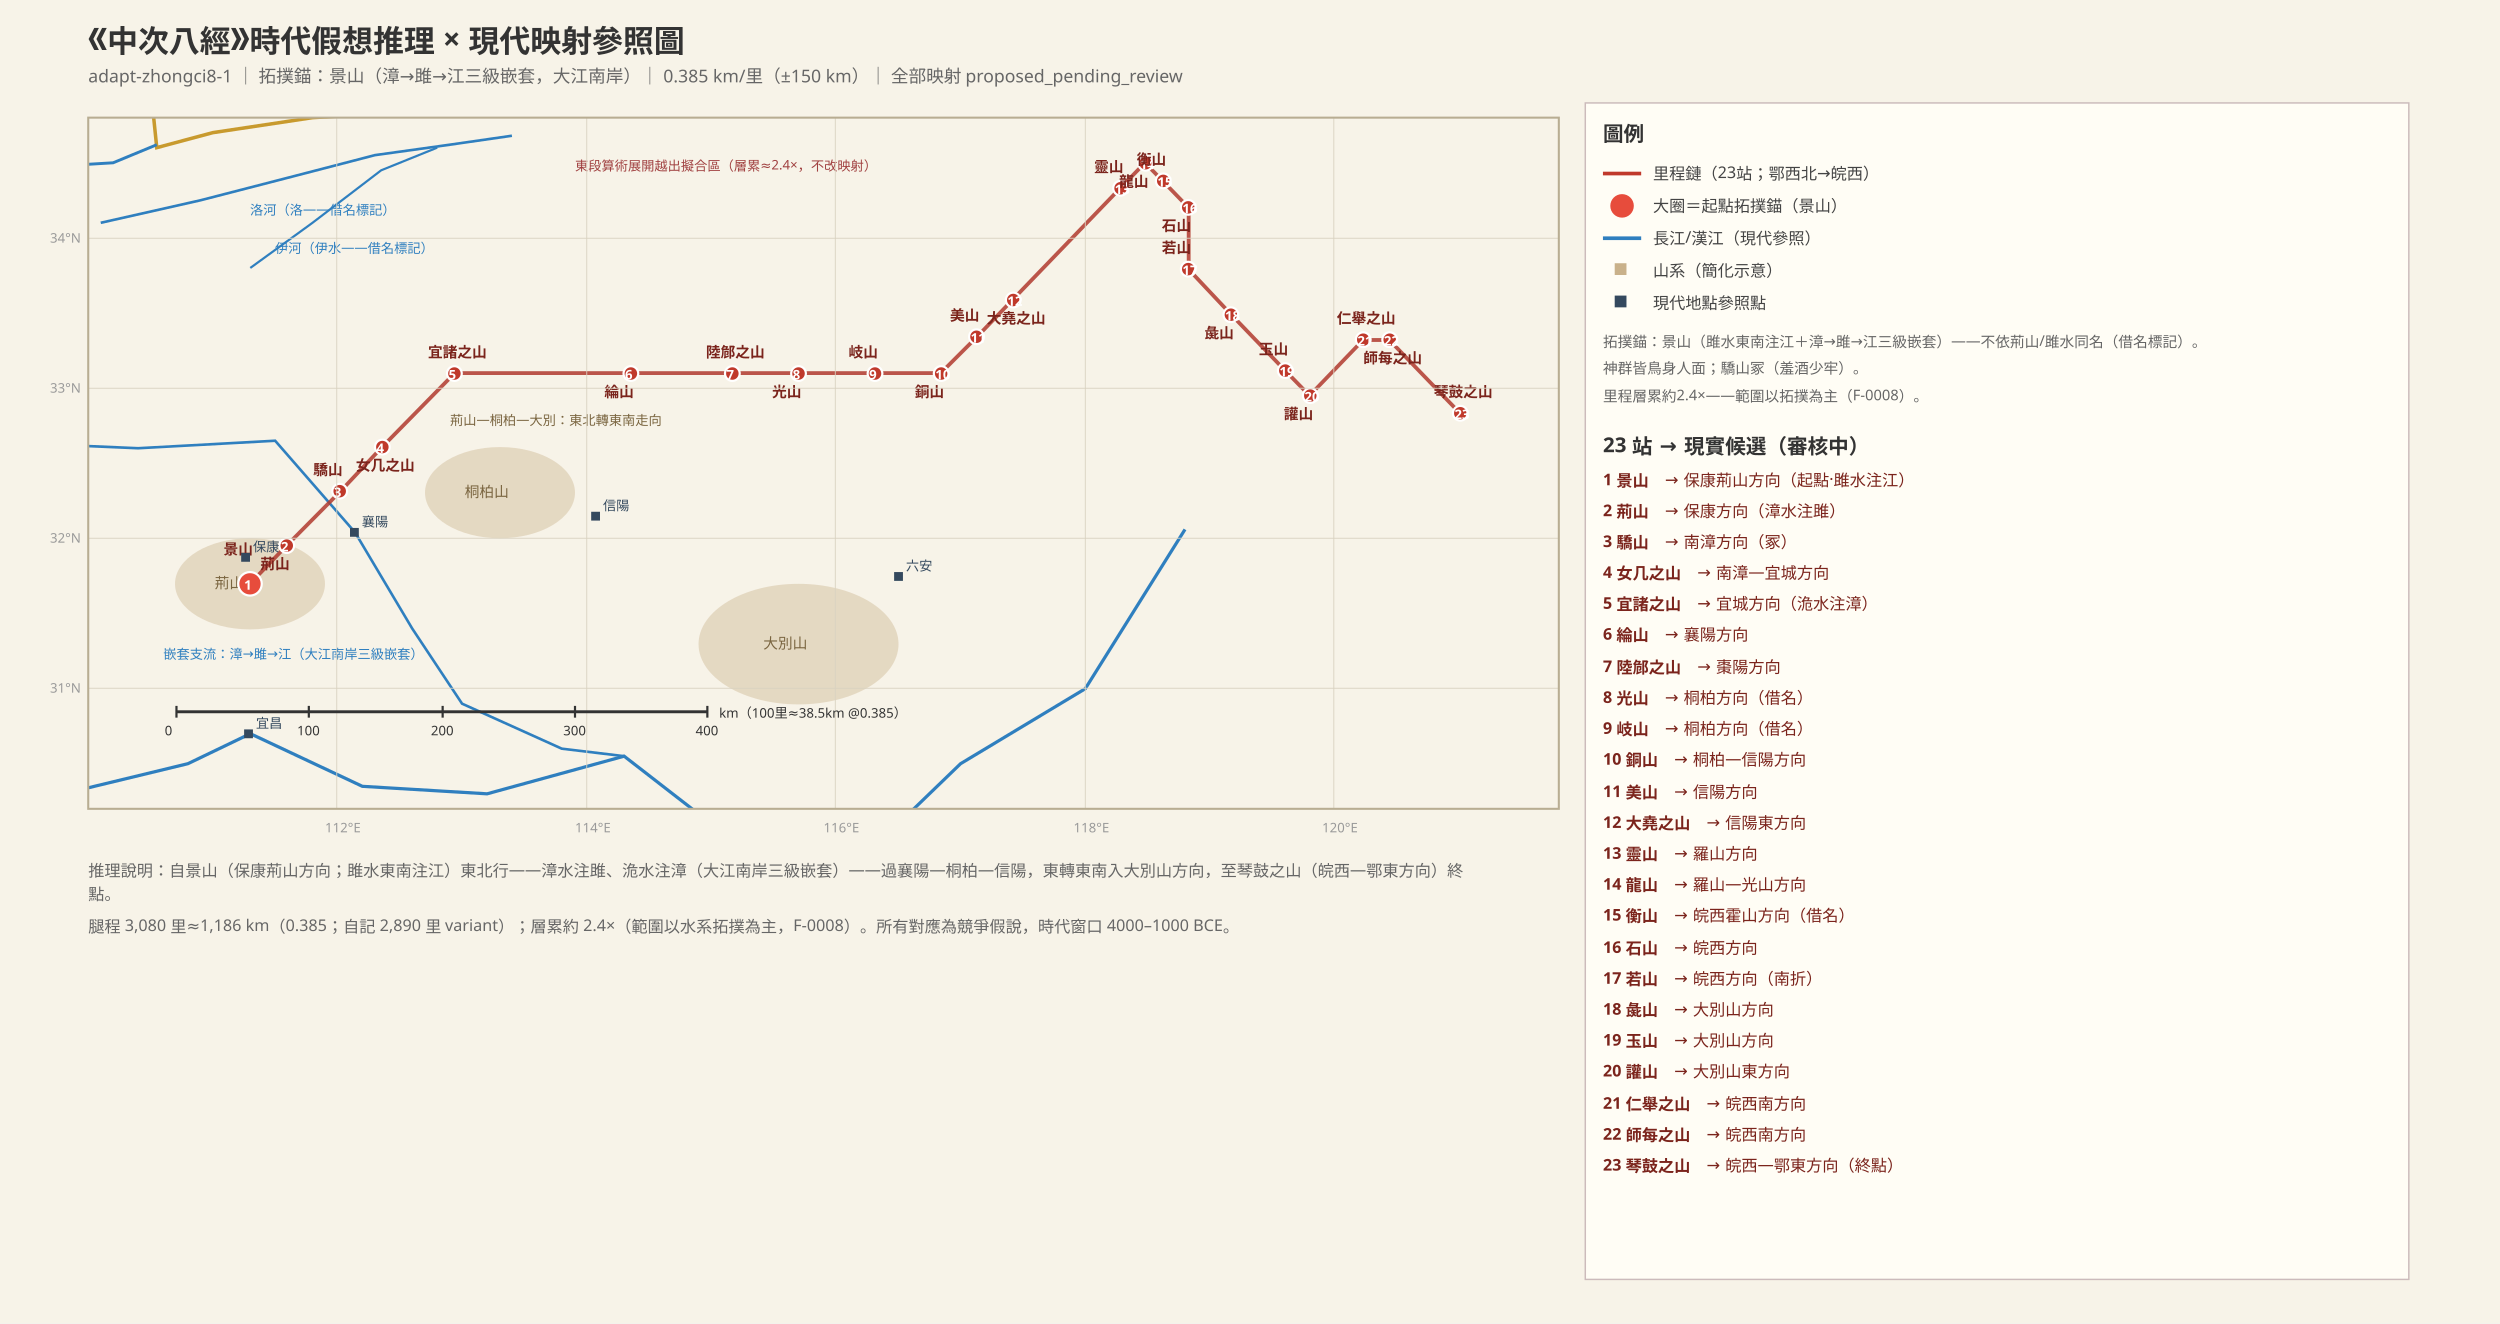
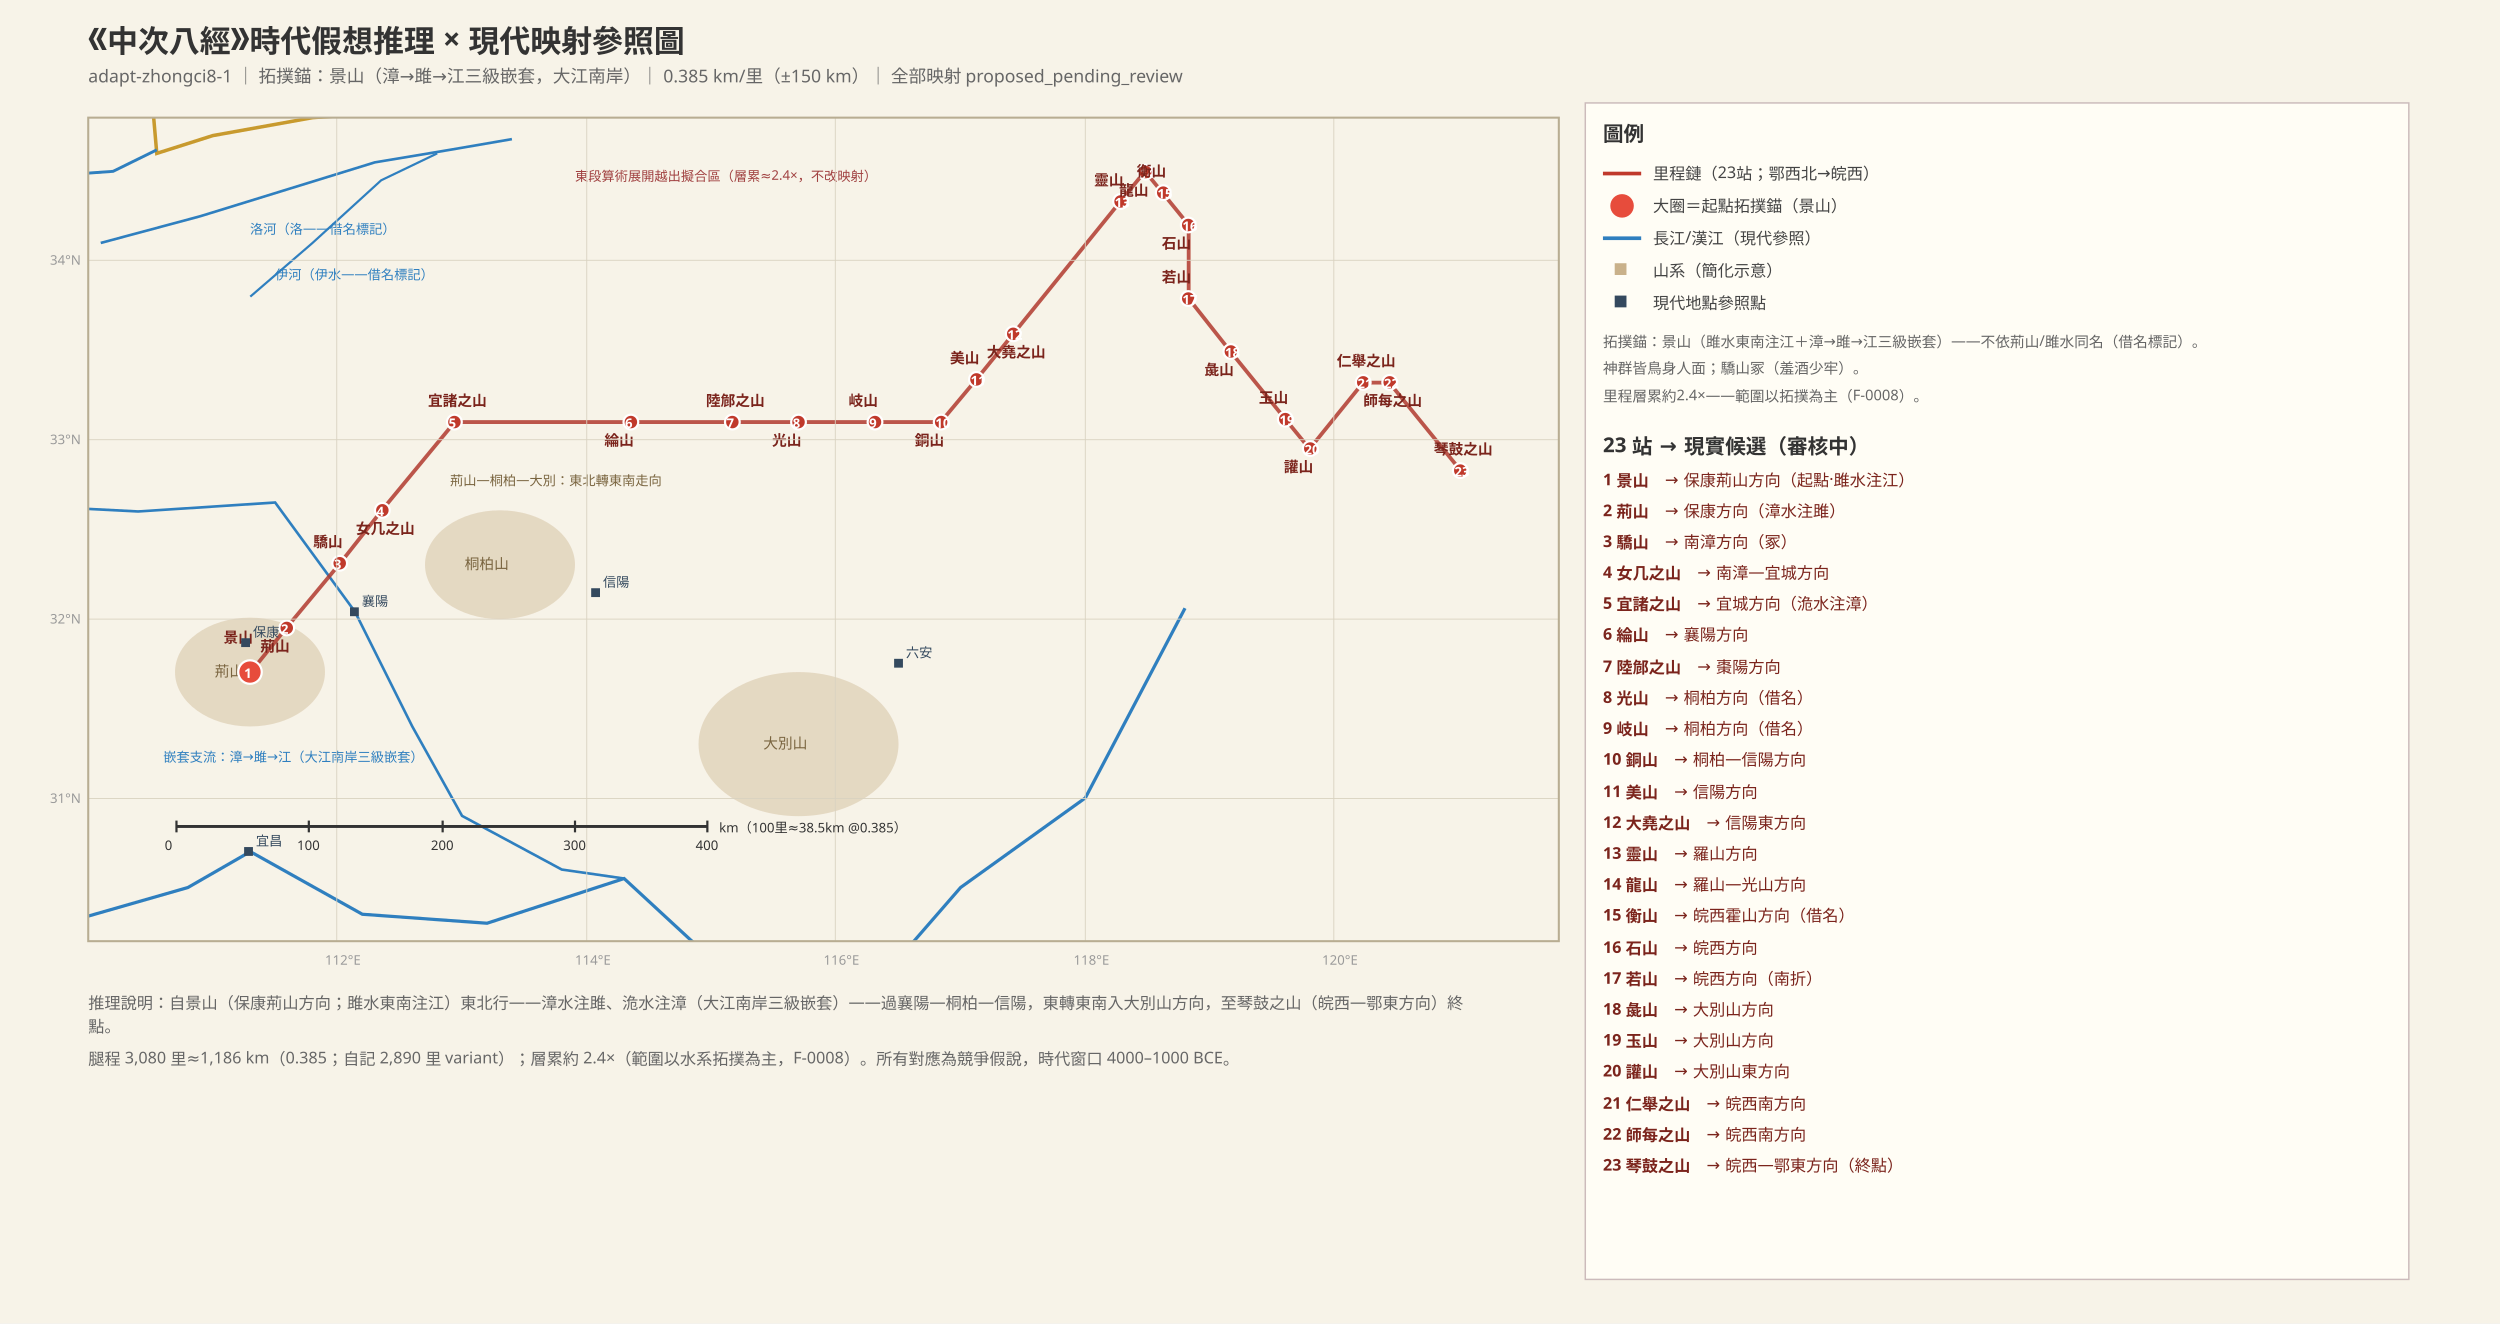
<svg xmlns="http://www.w3.org/2000/svg" width="1700" height="900" font-family="PingFang SC, Hiragino Sans GB, Microsoft YaHei, sans-serif">
  <rect width="1700" height="900" fill="#f7f3e8" />
  <defs>
    <marker id="arr" markerWidth="8" markerHeight="8" refX="7" refY="3" orient="auto">
      <path d="M0,0 L7,3 L0,6 Z" fill="#555" />
    </marker>
    <pattern id="sand" width="8" height="8" patternUnits="userSpaceOnUse">
      <rect width="8" height="8" fill="#efe3c0" />
      <circle cx="2" cy="2" r="0.8" fill="#d6b96a" />
      <circle cx="6" cy="6" r="0.8" fill="#d6b96a" />
    </pattern>
    <clipPath id="mapclip">
-       <rect x="60" y="80" width="1000" height="470" />
+       <rect x="60" y="80" width="1000" height="560" />
    </clipPath>
  </defs>
  <text x="60" y="34" font-size="21" font-weight="bold" fill="#333">《中次八經》時代假想推理 × 現代映射參照圖</text>
  <text x="60" y="56" font-size="12" fill="#666">adapt-zhongci8-1 ｜ 拓撲錨：景山（漳→雎→江三級嵌套，大江南岸）｜ 0.385 km/里（±150 km）｜ 全部映射 proposed_pending_review</text>
  <g clip-path="url(#mapclip)">
-     <polyline points="-1084.1,100.4 -956.9,120.9 -829.8,59.6 -745.1,-1.7 -634.9,-32.4 -533.2,-47.7 -465.4,-52.8 -414.6,-93.7 -363.7,-175.4 -312.9,-236.7 -262.0,-298.0 -202.7,-359.3 -160.3,-420.7 -75.6,-482.0 17.6,-502.4 93.9,-502.4 153.2,-482.0 195.6,-451.3 195.6,-379.8 170.2,-298.0 136.3,-206.1 119.3,-114.1 106.6,-22.2 102.4,59.6 106.6,100.4 144.7,90.2 212.5,80.0 297.3,74.9 373.6,69.8 449.8,59.6 526.1,28.9 593.9,-1.7 653.2,-73.3 704.1,-144.8 754.9,-185.7 805.8,-206.1" fill="none" stroke="#c89a2e" stroke-width="2.4" />
-     <polyline points="-431.5,85.1 -321.4,90.2 -211.2,105.5 -109.5,110.7 -7.8,115.8 76.9,110.7 106.6,98.4" fill="none" stroke="#2f7fbf" stroke-width="2" />
-     <polyline points="68.5,151.5 136.3,136.2 195.6,120.9 254.9,105.5 305.8,98.4 348.1,92.3" fill="none" stroke="#2f7fbf" stroke-width="1.8" />
-     <text x="170" y="146" font-size="9" fill="#2f7fbf">洛河（洛——借名標記）</text>
-     <polyline points="170.2,182.2 212.5,151.5 259.2,115.8 297.3,100.4" fill="none" stroke="#2f7fbf" stroke-width="1.5" />
-     <text x="187" y="172" font-size="9" fill="#2f7fbf">伊河（伊水——借名標記）</text>
-     <polyline points="-211.2,263.9 -192.5,256.8 -109.5,284.3 -24.7,299.7 93.9,304.8 187.1,299.7 241.4,362.0 280.3,427.4 314.2,478.5 382.0,509.1 424.4,514.2" fill="none" stroke="#2f7fbf" stroke-width="1.8" />
-     <polyline points="-1084.1,263.9 -999.3,304.8 -931.5,376.3 -880.7,478.5 -829.8,611.3 -795.9,887.2 -745.1,836.1 -660.3,917.8 -567.1,948.5 -465.4,877.0 -397.6,693.0 -346.8,682.8 -279.0,652.2 -228.1,621.5 -134.9,580.7 -41.7,590.9 43.1,539.8 127.8,519.3 170.2,498.9 246.4,534.7 331.2,539.8 424.4,514.2 483.7,560.2 568.5,601.1 653.2,519.3 738.0,468.3 805.8,360.0" fill="none" stroke="#2f7fbf" stroke-width="2.2" />
-     <ellipse cx="170" cy="397" rx="51" ry="31" fill="#c9b18a" opacity="0.4" />
-     <text x="146" y="400" font-size="10" fill="#7a6540">荊山</text>
-     <ellipse cx="340" cy="335" rx="51" ry="31" fill="#c9b18a" opacity="0.4" />
-     <text x="316" y="338" font-size="10" fill="#7a6540">桐柏山</text>
-     <ellipse cx="543" cy="438" rx="68" ry="41" fill="#c9b18a" opacity="0.4" />
-     <text x="519" y="441" font-size="10" fill="#7a6540">大別山</text>
-     <polyline points="170.2,396.7 194.7,371.2 231.2,334.4 260.0,303.8 309.2,253.7 429.5,253.7 498.1,253.7 543.1,253.7 594.7,253.7 639.7,253.7 664.2,229.2 688.8,203.6 761.7,128.0 778.6,110.7 790.5,122.9 808.3,141.3 808.3,183.2 837.1,213.8 873.6,251.7 890.5,269.0 926.9,231.2 944.7,231.2 993.1,281.3" fill="none" stroke="#b03a2e" stroke-width="2.6" opacity="0.85" />
-     <circle cx="170" cy="397" r="8" fill="#e74c3c" stroke="#fff" stroke-width="1.5" />
-     <text x="166" y="401" font-size="9" fill="#fff" font-weight="bold">1</text>
-     <text x="152" y="377" font-size="10" fill="#7b241c" font-weight="bold">景山</text>
-     <circle cx="195" cy="371" r="5" fill="#c0392b" stroke="#fff" stroke-width="1.5" />
-     <text x="191" y="375" font-size="9" fill="#fff" font-weight="bold">2</text>
-     <text x="177" y="387" font-size="10" fill="#7b241c" font-weight="bold">荊山</text>
-     <circle cx="231" cy="334" r="5" fill="#c0392b" stroke="#fff" stroke-width="1.5" />
-     <text x="227" y="338" font-size="9" fill="#fff" font-weight="bold">3</text>
-     <text x="213" y="323" font-size="10" fill="#7b241c" font-weight="bold">驕山</text>
-     <circle cx="260" cy="304" r="5" fill="#c0392b" stroke="#fff" stroke-width="1.5" />
-     <text x="256" y="308" font-size="9" fill="#fff" font-weight="bold">4</text>
-     <text x="242" y="320" font-size="10" fill="#7b241c" font-weight="bold">女几之山</text>
-     <circle cx="309" cy="254" r="5" fill="#c0392b" stroke="#fff" stroke-width="1.5" />
-     <text x="305" y="258" font-size="9" fill="#fff" font-weight="bold">5</text>
-     <text x="291" y="243" font-size="10" fill="#7b241c" font-weight="bold">宜諸之山</text>
-     <circle cx="429" cy="254" r="5" fill="#c0392b" stroke="#fff" stroke-width="1.5" />
-     <text x="425" y="258" font-size="9" fill="#fff" font-weight="bold">6</text>
-     <text x="411" y="270" font-size="10" fill="#7b241c" font-weight="bold">綸山</text>
-     <circle cx="498" cy="254" r="5" fill="#c0392b" stroke="#fff" stroke-width="1.5" />
-     <text x="494" y="258" font-size="9" fill="#fff" font-weight="bold">7</text>
-     <text x="480" y="243" font-size="10" fill="#7b241c" font-weight="bold">陸䣀之山</text>
-     <circle cx="543" cy="254" r="5" fill="#c0392b" stroke="#fff" stroke-width="1.5" />
-     <text x="539" y="258" font-size="9" fill="#fff" font-weight="bold">8</text>
-     <text x="525" y="270" font-size="10" fill="#7b241c" font-weight="bold">光山</text>
-     <circle cx="595" cy="254" r="5" fill="#c0392b" stroke="#fff" stroke-width="1.5" />
-     <text x="591" y="258" font-size="9" fill="#fff" font-weight="bold">9</text>
-     <text x="577" y="243" font-size="10" fill="#7b241c" font-weight="bold">岐山</text>
-     <circle cx="640" cy="254" r="5" fill="#c0392b" stroke="#fff" stroke-width="1.5" />
-     <text x="636" y="258" font-size="9" fill="#fff" font-weight="bold">10</text>
-     <text x="622" y="270" font-size="10" fill="#7b241c" font-weight="bold">銅山</text>
-     <circle cx="664" cy="229" r="5" fill="#c0392b" stroke="#fff" stroke-width="1.5" />
-     <text x="660" y="233" font-size="9" fill="#fff" font-weight="bold">11</text>
-     <text x="646" y="218" font-size="10" fill="#7b241c" font-weight="bold">美山</text>
-     <circle cx="689" cy="204" r="5" fill="#c0392b" stroke="#fff" stroke-width="1.5" />
-     <text x="685" y="208" font-size="9" fill="#fff" font-weight="bold">12</text>
-     <text x="671" y="220" font-size="10" fill="#7b241c" font-weight="bold">大堯之山</text>
-     <circle cx="762" cy="128" r="5" fill="#c0392b" stroke="#fff" stroke-width="1.5" />
-     <text x="758" y="132" font-size="9" fill="#fff" font-weight="bold">13</text>
-     <text x="744" y="117" font-size="10" fill="#7b241c" font-weight="bold">靈山</text>
-     <circle cx="779" cy="111" r="5" fill="#c0392b" stroke="#fff" stroke-width="1.5" />
-     <text x="775" y="115" font-size="9" fill="#fff" font-weight="bold">14</text>
-     <text x="761" y="127" font-size="10" fill="#7b241c" font-weight="bold">龍山</text>
-     <circle cx="791" cy="123" r="5" fill="#c0392b" stroke="#fff" stroke-width="1.5" />
-     <text x="787" y="127" font-size="9" fill="#fff" font-weight="bold">15</text>
-     <text x="773" y="112" font-size="10" fill="#7b241c" font-weight="bold">衡山</text>
-     <circle cx="808" cy="141" r="5" fill="#c0392b" stroke="#fff" stroke-width="1.5" />
-     <text x="804" y="145" font-size="9" fill="#fff" font-weight="bold">16</text>
-     <text x="790" y="157" font-size="10" fill="#7b241c" font-weight="bold">石山</text>
-     <circle cx="808" cy="183" r="5" fill="#c0392b" stroke="#fff" stroke-width="1.5" />
-     <text x="804" y="187" font-size="9" fill="#fff" font-weight="bold">17</text>
-     <text x="790" y="172" font-size="10" fill="#7b241c" font-weight="bold">若山</text>
-     <circle cx="837" cy="214" r="5" fill="#c0392b" stroke="#fff" stroke-width="1.5" />
-     <text x="833" y="218" font-size="9" fill="#fff" font-weight="bold">18</text>
-     <text x="819" y="230" font-size="10" fill="#7b241c" font-weight="bold">彘山</text>
-     <circle cx="874" cy="252" r="5" fill="#c0392b" stroke="#fff" stroke-width="1.5" />
-     <text x="870" y="256" font-size="9" fill="#fff" font-weight="bold">19</text>
-     <text x="856" y="241" font-size="10" fill="#7b241c" font-weight="bold">玉山</text>
-     <circle cx="891" cy="269" r="5" fill="#c0392b" stroke="#fff" stroke-width="1.5" />
-     <text x="887" y="273" font-size="9" fill="#fff" font-weight="bold">20</text>
-     <text x="873" y="285" font-size="10" fill="#7b241c" font-weight="bold">讙山</text>
-     <circle cx="927" cy="231" r="5" fill="#c0392b" stroke="#fff" stroke-width="1.5" />
-     <text x="923" y="235" font-size="9" fill="#fff" font-weight="bold">21</text>
-     <text x="909" y="220" font-size="10" fill="#7b241c" font-weight="bold">仁舉之山</text>
-     <circle cx="945" cy="231" r="5" fill="#c0392b" stroke="#fff" stroke-width="1.5" />
-     <text x="941" y="235" font-size="9" fill="#fff" font-weight="bold">22</text>
-     <text x="927" y="247" font-size="10" fill="#7b241c" font-weight="bold">師每之山</text>
-     <circle cx="993" cy="281" r="5" fill="#c0392b" stroke="#fff" stroke-width="1.5" />
-     <text x="989" y="285" font-size="9" fill="#fff" font-weight="bold">23</text>
-     <text x="975" y="270" font-size="10" fill="#7b241c" font-weight="bold">琴鼓之山</text>
-     <text x="111" y="448" font-size="9" fill="#2f7fbf">嵌套支流：漳→雎→江（大江南岸三級嵌套）</text>
-     <text x="306" y="289" font-size="9" fill="#7a6540">荊山—桐柏—大別：東北轉東南走向</text>
-     <text x="391" y="116" font-size="9" fill="#a04040">東段算術展開越出擬合區（層累≈2.4×，不改映射）</text>
-     <rect x="238" y="359" width="6" height="6" fill="#34495e" />
-     <text x="246" y="358" font-size="9" fill="#34495e">襄陽</text>
-     <rect x="166" y="496" width="6" height="6" fill="#34495e" />
-     <text x="174" y="495" font-size="9" fill="#34495e">宜昌</text>
-     <rect x="402" y="348" width="6" height="6" fill="#34495e" />
-     <text x="410" y="347" font-size="9" fill="#34495e">信陽</text>
-     <rect x="608" y="389" width="6" height="6" fill="#34495e" />
-     <text x="616" y="388" font-size="9" fill="#34495e">六安</text>
-     <rect x="164" y="376" width="6" height="6" fill="#34495e" />
-     <text x="172" y="375" font-size="9" fill="#34495e">保康</text>
+     <polyline points="-1084.1,104.3 -956.9,128.7 -829.8,55.7 -745.1,-17.4 -634.9,-53.9 -533.2,-72.2 -465.4,-78.3 -414.6,-127.0 -363.7,-224.3 -312.9,-297.4 -262.0,-370.4 -202.7,-443.5 -160.3,-516.5 -75.6,-589.6 17.6,-613.9 93.9,-613.9 153.2,-589.6 195.6,-553.0 195.6,-467.8 170.2,-370.4 136.3,-260.9 119.3,-151.3 106.6,-41.7 102.4,55.7 106.6,104.3 144.7,92.2 212.5,80.0 297.3,73.9 373.6,67.8 449.8,55.7 526.1,19.1 593.9,-17.4 653.2,-102.6 704.1,-187.8 754.9,-236.5 805.8,-260.9" fill="none" stroke="#c89a2e" stroke-width="2.4" />
+     <polyline points="-431.5,86.1 -321.4,92.2 -211.2,110.4 -109.5,116.5 -7.8,122.6 76.9,116.5 106.6,101.9" fill="none" stroke="#2f7fbf" stroke-width="2" />
+     <polyline points="68.5,165.2 136.3,147.0 195.6,128.7 254.9,110.4 305.8,101.9 348.1,94.6" fill="none" stroke="#2f7fbf" stroke-width="1.8" />
+     <text x="170" y="159" font-size="9" fill="#2f7fbf">洛河（洛——借名標記）</text>
+     <polyline points="170.2,201.7 212.5,165.2 259.2,122.6 297.3,104.3" fill="none" stroke="#2f7fbf" stroke-width="1.5" />
+     <text x="187" y="190" font-size="9" fill="#2f7fbf">伊河（伊水——借名標記）</text>
+     <polyline points="-211.2,299.1 -192.5,290.6 -109.5,323.5 -24.7,341.7 93.9,347.8 187.1,341.7 241.4,416.0 280.3,493.9 314.2,554.8 382.0,591.3 424.4,597.4" fill="none" stroke="#2f7fbf" stroke-width="1.8" />
+     <polyline points="-1084.1,299.1 -999.3,347.8 -931.5,433.0 -880.7,554.8 -829.8,713.0 -795.9,1041.7 -745.1,980.9 -660.3,1078.3 -567.1,1114.8 -465.4,1029.6 -397.6,810.4 -346.8,798.3 -279.0,761.7 -228.1,725.2 -134.9,676.5 -41.7,688.7 43.1,627.8 127.8,603.5 170.2,579.1 246.4,621.7 331.2,627.8 424.4,597.4 483.7,652.2 568.5,700.9 653.2,603.5 738.0,542.6 805.8,413.6" fill="none" stroke="#2f7fbf" stroke-width="2.2" />
+     <ellipse cx="170" cy="457" rx="51" ry="37" fill="#c9b18a" opacity="0.4" />
+     <text x="146" y="460" font-size="10" fill="#7a6540">荊山</text>
+     <ellipse cx="340" cy="384" rx="51" ry="37" fill="#c9b18a" opacity="0.4" />
+     <text x="316" y="387" font-size="10" fill="#7a6540">桐柏山</text>
+     <ellipse cx="543" cy="506" rx="68" ry="49" fill="#c9b18a" opacity="0.4" />
+     <text x="519" y="509" font-size="10" fill="#7a6540">大別山</text>
+     <polyline points="170.2,457.4 194.7,427.0 231.2,383.1 260.0,346.6 309.2,287.0 429.5,287.0 498.1,287.0 543.1,287.0 594.7,287.0 639.7,287.0 664.2,257.7 688.8,227.3 761.7,137.2 778.6,116.5 790.5,131.1 808.3,153.0 808.3,203.0 837.1,239.5 873.6,284.5 890.5,305.2 926.9,260.2 944.7,260.2 993.1,319.8" fill="none" stroke="#b03a2e" stroke-width="2.6" opacity="0.85" />
+     <circle cx="170" cy="457" r="8" fill="#e74c3c" stroke="#fff" stroke-width="1.5" />
+     <text x="166" y="461" font-size="9" fill="#fff" font-weight="bold">1</text>
+     <text x="152" y="437" font-size="10" fill="#7b241c" font-weight="bold">景山</text>
+     <circle cx="195" cy="427" r="5" fill="#c0392b" stroke="#fff" stroke-width="1.5" />
+     <text x="191" y="431" font-size="9" fill="#fff" font-weight="bold">2</text>
+     <text x="177" y="443" font-size="10" fill="#7b241c" font-weight="bold">荊山</text>
+     <circle cx="231" cy="383" r="5" fill="#c0392b" stroke="#fff" stroke-width="1.5" />
+     <text x="227" y="387" font-size="9" fill="#fff" font-weight="bold">3</text>
+     <text x="213" y="372" font-size="10" fill="#7b241c" font-weight="bold">驕山</text>
+     <circle cx="260" cy="347" r="5" fill="#c0392b" stroke="#fff" stroke-width="1.5" />
+     <text x="256" y="351" font-size="9" fill="#fff" font-weight="bold">4</text>
+     <text x="242" y="363" font-size="10" fill="#7b241c" font-weight="bold">女几之山</text>
+     <circle cx="309" cy="287" r="5" fill="#c0392b" stroke="#fff" stroke-width="1.5" />
+     <text x="305" y="291" font-size="9" fill="#fff" font-weight="bold">5</text>
+     <text x="291" y="276" font-size="10" fill="#7b241c" font-weight="bold">宜諸之山</text>
+     <circle cx="429" cy="287" r="5" fill="#c0392b" stroke="#fff" stroke-width="1.5" />
+     <text x="425" y="291" font-size="9" fill="#fff" font-weight="bold">6</text>
+     <text x="411" y="303" font-size="10" fill="#7b241c" font-weight="bold">綸山</text>
+     <circle cx="498" cy="287" r="5" fill="#c0392b" stroke="#fff" stroke-width="1.5" />
+     <text x="494" y="291" font-size="9" fill="#fff" font-weight="bold">7</text>
+     <text x="480" y="276" font-size="10" fill="#7b241c" font-weight="bold">陸䣀之山</text>
+     <circle cx="543" cy="287" r="5" fill="#c0392b" stroke="#fff" stroke-width="1.5" />
+     <text x="539" y="291" font-size="9" fill="#fff" font-weight="bold">8</text>
+     <text x="525" y="303" font-size="10" fill="#7b241c" font-weight="bold">光山</text>
+     <circle cx="595" cy="287" r="5" fill="#c0392b" stroke="#fff" stroke-width="1.5" />
+     <text x="591" y="291" font-size="9" fill="#fff" font-weight="bold">9</text>
+     <text x="577" y="276" font-size="10" fill="#7b241c" font-weight="bold">岐山</text>
+     <circle cx="640" cy="287" r="5" fill="#c0392b" stroke="#fff" stroke-width="1.5" />
+     <text x="636" y="291" font-size="9" fill="#fff" font-weight="bold">10</text>
+     <text x="622" y="303" font-size="10" fill="#7b241c" font-weight="bold">銅山</text>
+     <circle cx="664" cy="258" r="5" fill="#c0392b" stroke="#fff" stroke-width="1.5" />
+     <text x="660" y="262" font-size="9" fill="#fff" font-weight="bold">11</text>
+     <text x="646" y="247" font-size="10" fill="#7b241c" font-weight="bold">美山</text>
+     <circle cx="689" cy="227" r="5" fill="#c0392b" stroke="#fff" stroke-width="1.5" />
+     <text x="685" y="231" font-size="9" fill="#fff" font-weight="bold">12</text>
+     <text x="671" y="243" font-size="10" fill="#7b241c" font-weight="bold">大堯之山</text>
+     <circle cx="762" cy="137" r="5" fill="#c0392b" stroke="#fff" stroke-width="1.5" />
+     <text x="758" y="141" font-size="9" fill="#fff" font-weight="bold">13</text>
+     <text x="744" y="126" font-size="10" fill="#7b241c" font-weight="bold">靈山</text>
+     <circle cx="779" cy="117" r="5" fill="#c0392b" stroke="#fff" stroke-width="1.5" />
+     <text x="775" y="121" font-size="9" fill="#fff" font-weight="bold">14</text>
+     <text x="761" y="133" font-size="10" fill="#7b241c" font-weight="bold">龍山</text>
+     <circle cx="791" cy="131" r="5" fill="#c0392b" stroke="#fff" stroke-width="1.5" />
+     <text x="787" y="135" font-size="9" fill="#fff" font-weight="bold">15</text>
+     <text x="773" y="120" font-size="10" fill="#7b241c" font-weight="bold">衡山</text>
+     <circle cx="808" cy="153" r="5" fill="#c0392b" stroke="#fff" stroke-width="1.5" />
+     <text x="804" y="157" font-size="9" fill="#fff" font-weight="bold">16</text>
+     <text x="790" y="169" font-size="10" fill="#7b241c" font-weight="bold">石山</text>
+     <circle cx="808" cy="203" r="5" fill="#c0392b" stroke="#fff" stroke-width="1.5" />
+     <text x="804" y="207" font-size="9" fill="#fff" font-weight="bold">17</text>
+     <text x="790" y="192" font-size="10" fill="#7b241c" font-weight="bold">若山</text>
+     <circle cx="837" cy="239" r="5" fill="#c0392b" stroke="#fff" stroke-width="1.5" />
+     <text x="833" y="243" font-size="9" fill="#fff" font-weight="bold">18</text>
+     <text x="819" y="255" font-size="10" fill="#7b241c" font-weight="bold">彘山</text>
+     <circle cx="874" cy="285" r="5" fill="#c0392b" stroke="#fff" stroke-width="1.5" />
+     <text x="870" y="289" font-size="9" fill="#fff" font-weight="bold">19</text>
+     <text x="856" y="274" font-size="10" fill="#7b241c" font-weight="bold">玉山</text>
+     <circle cx="891" cy="305" r="5" fill="#c0392b" stroke="#fff" stroke-width="1.5" />
+     <text x="887" y="309" font-size="9" fill="#fff" font-weight="bold">20</text>
+     <text x="873" y="321" font-size="10" fill="#7b241c" font-weight="bold">讙山</text>
+     <circle cx="927" cy="260" r="5" fill="#c0392b" stroke="#fff" stroke-width="1.5" />
+     <text x="923" y="264" font-size="9" fill="#fff" font-weight="bold">21</text>
+     <text x="909" y="249" font-size="10" fill="#7b241c" font-weight="bold">仁舉之山</text>
+     <circle cx="945" cy="260" r="5" fill="#c0392b" stroke="#fff" stroke-width="1.5" />
+     <text x="941" y="264" font-size="9" fill="#fff" font-weight="bold">22</text>
+     <text x="927" y="276" font-size="10" fill="#7b241c" font-weight="bold">師每之山</text>
+     <circle cx="993" cy="320" r="5" fill="#c0392b" stroke="#fff" stroke-width="1.5" />
+     <text x="989" y="324" font-size="9" fill="#fff" font-weight="bold">23</text>
+     <text x="975" y="309" font-size="10" fill="#7b241c" font-weight="bold">琴鼓之山</text>
+     <text x="111" y="518" font-size="9" fill="#2f7fbf">嵌套支流：漳→雎→江（大江南岸三級嵌套）</text>
+     <text x="306" y="330" font-size="9" fill="#7a6540">荊山—桐柏—大別：東北轉東南走向</text>
+     <text x="391" y="123" font-size="9" fill="#a04040">東段算術展開越出擬合區（層累≈2.4×，不改映射）</text>
+     <rect x="238" y="413" width="6" height="6" fill="#34495e" />
+     <text x="246" y="412" font-size="9" fill="#34495e">襄陽</text>
+     <rect x="166" y="576" width="6" height="6" fill="#34495e" />
+     <text x="174" y="575" font-size="9" fill="#34495e">宜昌</text>
+     <rect x="402" y="400" width="6" height="6" fill="#34495e" />
+     <text x="410" y="399" font-size="9" fill="#34495e">信陽</text>
+     <rect x="608" y="448" width="6" height="6" fill="#34495e" />
+     <text x="616" y="447" font-size="9" fill="#34495e">六安</text>
+     <rect x="164" y="434" width="6" height="6" fill="#34495e" />
+     <text x="172" y="433" font-size="9" fill="#34495e">保康</text>
  </g>
-   <line x1="229" y1="550" x2="229" y2="80" stroke="#d9d2c0" stroke-width="0.6" />
-   <text x="221" y="566" font-size="9" fill="#999">112°E</text>
-   <line x1="399" y1="550" x2="399" y2="80" stroke="#d9d2c0" stroke-width="0.6" />
-   <text x="391" y="566" font-size="9" fill="#999">114°E</text>
-   <line x1="568" y1="550" x2="568" y2="80" stroke="#d9d2c0" stroke-width="0.6" />
-   <text x="560" y="566" font-size="9" fill="#999">116°E</text>
-   <line x1="738" y1="550" x2="738" y2="80" stroke="#d9d2c0" stroke-width="0.6" />
-   <text x="730" y="566" font-size="9" fill="#999">118°E</text>
-   <line x1="907" y1="550" x2="907" y2="80" stroke="#d9d2c0" stroke-width="0.6" />
-   <text x="899" y="566" font-size="9" fill="#999">120°E</text>
-   <line x1="60" y1="468" x2="1060" y2="468" stroke="#d9d2c0" stroke-width="0.6" />
-   <text x="34" y="471" font-size="9" fill="#999">31°N</text>
-   <line x1="60" y1="366" x2="1060" y2="366" stroke="#d9d2c0" stroke-width="0.6" />
-   <text x="34" y="369" font-size="9" fill="#999">32°N</text>
-   <line x1="60" y1="264" x2="1060" y2="264" stroke="#d9d2c0" stroke-width="0.6" />
-   <text x="34" y="267" font-size="9" fill="#999">33°N</text>
-   <line x1="60" y1="162" x2="1060" y2="162" stroke="#d9d2c0" stroke-width="0.6" />
-   <text x="34" y="165" font-size="9" fill="#999">34°N</text>
-   <rect x="60" y="80" width="1000" height="470" fill="none" stroke="#b8ad92" stroke-width="1.4" />
-   <line x1="120" y1="484" x2="481" y2="484" stroke="#333" stroke-width="2" />
-   <line x1="120" y1="480" x2="120" y2="488" stroke="#333" stroke-width="1.5" />
-   <text x="112" y="500" font-size="9" fill="#333">0</text>
-   <line x1="210" y1="480" x2="210" y2="488" stroke="#333" stroke-width="1.5" />
-   <text x="202" y="500" font-size="9" fill="#333">100</text>
-   <line x1="301" y1="480" x2="301" y2="488" stroke="#333" stroke-width="1.5" />
-   <text x="293" y="500" font-size="9" fill="#333">200</text>
-   <line x1="391" y1="480" x2="391" y2="488" stroke="#333" stroke-width="1.5" />
-   <text x="383" y="500" font-size="9" fill="#333">300</text>
-   <line x1="481" y1="480" x2="481" y2="488" stroke="#333" stroke-width="1.5" />
-   <text x="473" y="500" font-size="9" fill="#333">400</text>
-   <text x="489" y="488" font-size="9" fill="#333">km（100里≈38.5km @0.385）</text>
+   <line x1="229" y1="640" x2="229" y2="80" stroke="#d9d2c0" stroke-width="0.6" />
+   <text x="221" y="656" font-size="9" fill="#999">112°E</text>
+   <line x1="399" y1="640" x2="399" y2="80" stroke="#d9d2c0" stroke-width="0.6" />
+   <text x="391" y="656" font-size="9" fill="#999">114°E</text>
+   <line x1="568" y1="640" x2="568" y2="80" stroke="#d9d2c0" stroke-width="0.6" />
+   <text x="560" y="656" font-size="9" fill="#999">116°E</text>
+   <line x1="738" y1="640" x2="738" y2="80" stroke="#d9d2c0" stroke-width="0.6" />
+   <text x="730" y="656" font-size="9" fill="#999">118°E</text>
+   <line x1="907" y1="640" x2="907" y2="80" stroke="#d9d2c0" stroke-width="0.6" />
+   <text x="899" y="656" font-size="9" fill="#999">120°E</text>
+   <line x1="60" y1="543" x2="1060" y2="543" stroke="#d9d2c0" stroke-width="0.6" />
+   <text x="34" y="546" font-size="9" fill="#999">31°N</text>
+   <line x1="60" y1="421" x2="1060" y2="421" stroke="#d9d2c0" stroke-width="0.6" />
+   <text x="34" y="424" font-size="9" fill="#999">32°N</text>
+   <line x1="60" y1="299" x2="1060" y2="299" stroke="#d9d2c0" stroke-width="0.6" />
+   <text x="34" y="302" font-size="9" fill="#999">33°N</text>
+   <line x1="60" y1="177" x2="1060" y2="177" stroke="#d9d2c0" stroke-width="0.6" />
+   <text x="34" y="180" font-size="9" fill="#999">34°N</text>
+   <rect x="60" y="80" width="1000" height="560" fill="none" stroke="#b8ad92" stroke-width="1.4" />
+   <line x1="120" y1="562" x2="481" y2="562" stroke="#333" stroke-width="2" />
+   <line x1="120" y1="558" x2="120" y2="566" stroke="#333" stroke-width="1.5" />
+   <text x="112" y="578" font-size="9" fill="#333">0</text>
+   <line x1="210" y1="558" x2="210" y2="566" stroke="#333" stroke-width="1.5" />
+   <text x="202" y="578" font-size="9" fill="#333">100</text>
+   <line x1="301" y1="558" x2="301" y2="566" stroke="#333" stroke-width="1.5" />
+   <text x="293" y="578" font-size="9" fill="#333">200</text>
+   <line x1="391" y1="558" x2="391" y2="566" stroke="#333" stroke-width="1.5" />
+   <text x="383" y="578" font-size="9" fill="#333">300</text>
+   <line x1="481" y1="558" x2="481" y2="566" stroke="#333" stroke-width="1.5" />
+   <text x="473" y="578" font-size="9" fill="#333">400</text>
+   <text x="489" y="566" font-size="9" fill="#333">km（100里≈38.5km @0.385）</text>
  <rect x="1078" y="70" width="560" height="800" fill="#fffdf5" stroke="#cbb" />
  <text x="1090" y="96" font-size="14" font-weight="bold" fill="#333">圖例</text>
  <line x1="1090" y1="118" x2="1116" y2="118" stroke="#c0392b" stroke-width="2.5" />
  <text x="1124" y="122" font-size="11" fill="#444">里程鏈（23站；鄂西北→皖西）</text>
  <circle cx="1103" cy="140" r="8" fill="#e74c3c" />
  <text x="1124" y="144" font-size="11" fill="#444">大圈＝起點拓撲錨（景山）</text>
  <line x1="1090" y1="162" x2="1116" y2="162" stroke="#2f7fbf" stroke-width="2.5" />
  <text x="1124" y="166" font-size="11" fill="#444">長江/漢江（現代參照）</text>
  <rect x="1098" y="179" width="8" height="8" fill="#c9b18a" />
  <text x="1124" y="188" font-size="11" fill="#444">山系（簡化示意）</text>
  <rect x="1098" y="201" width="8" height="8" fill="#34495e" />
  <text x="1124" y="210" font-size="11" fill="#444">現代地點參照點</text>
  <text x="1090" y="236" font-size="10" fill="#666">拓撲錨：景山（雎水東南注江＋漳→雎→江三級嵌套）——不依荊山/雎水同名（借名標記）。</text>
  <text x="1090" y="254" font-size="10" fill="#666">神群皆鳥身人面；驕山冢（羞酒少牢）。</text>
  <text x="1090" y="273" font-size="10" fill="#666">里程層累約2.4×——範圍以拓撲為主（F-0008）。</text>
  <text x="1090" y="307.5" font-size="14" font-weight="bold" fill="#333">23 站 → 現實候選（審核中）</text>
  <text x="1090" y="330" font-size="11" fill="#7b241c">
    <tspan font-weight="bold"> 1 景山</tspan>　→ 保康荊山方向（起點·雎水注江）</text>
  <text x="1090" y="351" font-size="11" fill="#7b241c">
    <tspan font-weight="bold"> 2 荊山</tspan>　→ 保康方向（漳水注雎）</text>
  <text x="1090" y="372" font-size="11" fill="#7b241c">
    <tspan font-weight="bold"> 3 驕山</tspan>　→ 南漳方向（冢）</text>
  <text x="1090" y="393" font-size="11" fill="#7b241c">
    <tspan font-weight="bold"> 4 女几之山</tspan>　→ 南漳—宜城方向</text>
  <text x="1090" y="414" font-size="11" fill="#7b241c">
    <tspan font-weight="bold"> 5 宜諸之山</tspan>　→ 宜城方向（洈水注漳）</text>
  <text x="1090" y="435" font-size="11" fill="#7b241c">
    <tspan font-weight="bold"> 6 綸山</tspan>　→ 襄陽方向</text>
  <text x="1090" y="457" font-size="11" fill="#7b241c">
    <tspan font-weight="bold"> 7 陸䣀之山</tspan>　→ 棗陽方向</text>
  <text x="1090" y="478" font-size="11" fill="#7b241c">
    <tspan font-weight="bold"> 8 光山</tspan>　→ 桐柏方向（借名）</text>
  <text x="1090" y="499" font-size="11" fill="#7b241c">
    <tspan font-weight="bold"> 9 岐山</tspan>　→ 桐柏方向（借名）</text>
  <text x="1090" y="520" font-size="11" fill="#7b241c">
    <tspan font-weight="bold">10 銅山</tspan>　→ 桐柏—信陽方向</text>
  <text x="1090" y="542" font-size="11" fill="#7b241c">
    <tspan font-weight="bold">11 美山</tspan>　→ 信陽方向</text>
  <text x="1090" y="563" font-size="11" fill="#7b241c">
    <tspan font-weight="bold">12 大堯之山</tspan>　→ 信陽東方向</text>
  <text x="1090" y="584" font-size="11" fill="#7b241c">
    <tspan font-weight="bold">13 靈山</tspan>　→ 羅山方向</text>
  <text x="1090" y="605" font-size="11" fill="#7b241c">
    <tspan font-weight="bold">14 龍山</tspan>　→ 羅山—光山方向</text>
  <text x="1090" y="626" font-size="11" fill="#7b241c">
    <tspan font-weight="bold">15 衡山</tspan>　→ 皖西霍山方向（借名）</text>
  <text x="1090" y="648" font-size="11" fill="#7b241c">
    <tspan font-weight="bold">16 石山</tspan>　→ 皖西方向</text>
  <text x="1090" y="669" font-size="11" fill="#7b241c">
    <tspan font-weight="bold">17 若山</tspan>　→ 皖西方向（南折）</text>
  <text x="1090" y="690" font-size="11" fill="#7b241c">
    <tspan font-weight="bold">18 彘山</tspan>　→ 大別山方向</text>
  <text x="1090" y="711" font-size="11" fill="#7b241c">
    <tspan font-weight="bold">19 玉山</tspan>　→ 大別山方向</text>
  <text x="1090" y="732" font-size="11" fill="#7b241c">
    <tspan font-weight="bold">20 讙山</tspan>　→ 大別山東方向</text>
  <text x="1090" y="754" font-size="11" fill="#7b241c">
    <tspan font-weight="bold">21 仁舉之山</tspan>　→ 皖西南方向</text>
  <text x="1090" y="775" font-size="11" fill="#7b241c">
    <tspan font-weight="bold">22 師每之山</tspan>　→ 皖西南方向</text>
  <text x="1090" y="796" font-size="11" fill="#7b241c">
    <tspan font-weight="bold">23 琴鼓之山</tspan>　→ 皖西—鄂東方向（終點）</text>
-   <text x="60" y="596" font-size="11" fill="#666">推理說明：自景山（保康荊山方向；雎水東南注江）東北行——漳水注雎、洈水注漳（大江南岸三級嵌套）——過襄陽—桐柏—信陽，東轉東南入大別山方向，至琴鼓之山（皖西—鄂東方向）終</text>
-   <text x="60" y="612" font-size="11" fill="#666">點。</text>
-   <text x="60" y="634" font-size="11" fill="#666">腿程 3,080 里≈1,186 km（0.385；自記 2,890 里 variant）；層累約 2.4×（範圍以水系拓撲為主，F-0008）。所有對應為競爭假說，時代窗口 4000–1000 BCE。</text>
+   <text x="60" y="686" font-size="11" fill="#666">推理說明：自景山（保康荊山方向；雎水東南注江）東北行——漳水注雎、洈水注漳（大江南岸三級嵌套）——過襄陽—桐柏—信陽，東轉東南入大別山方向，至琴鼓之山（皖西—鄂東方向）終</text>
+   <text x="60" y="702" font-size="11" fill="#666">點。</text>
+   <text x="60" y="724" font-size="11" fill="#666">腿程 3,080 里≈1,186 km（0.385；自記 2,890 里 variant）；層累約 2.4×（範圍以水系拓撲為主，F-0008）。所有對應為競爭假說，時代窗口 4000–1000 BCE。</text>
</svg>
